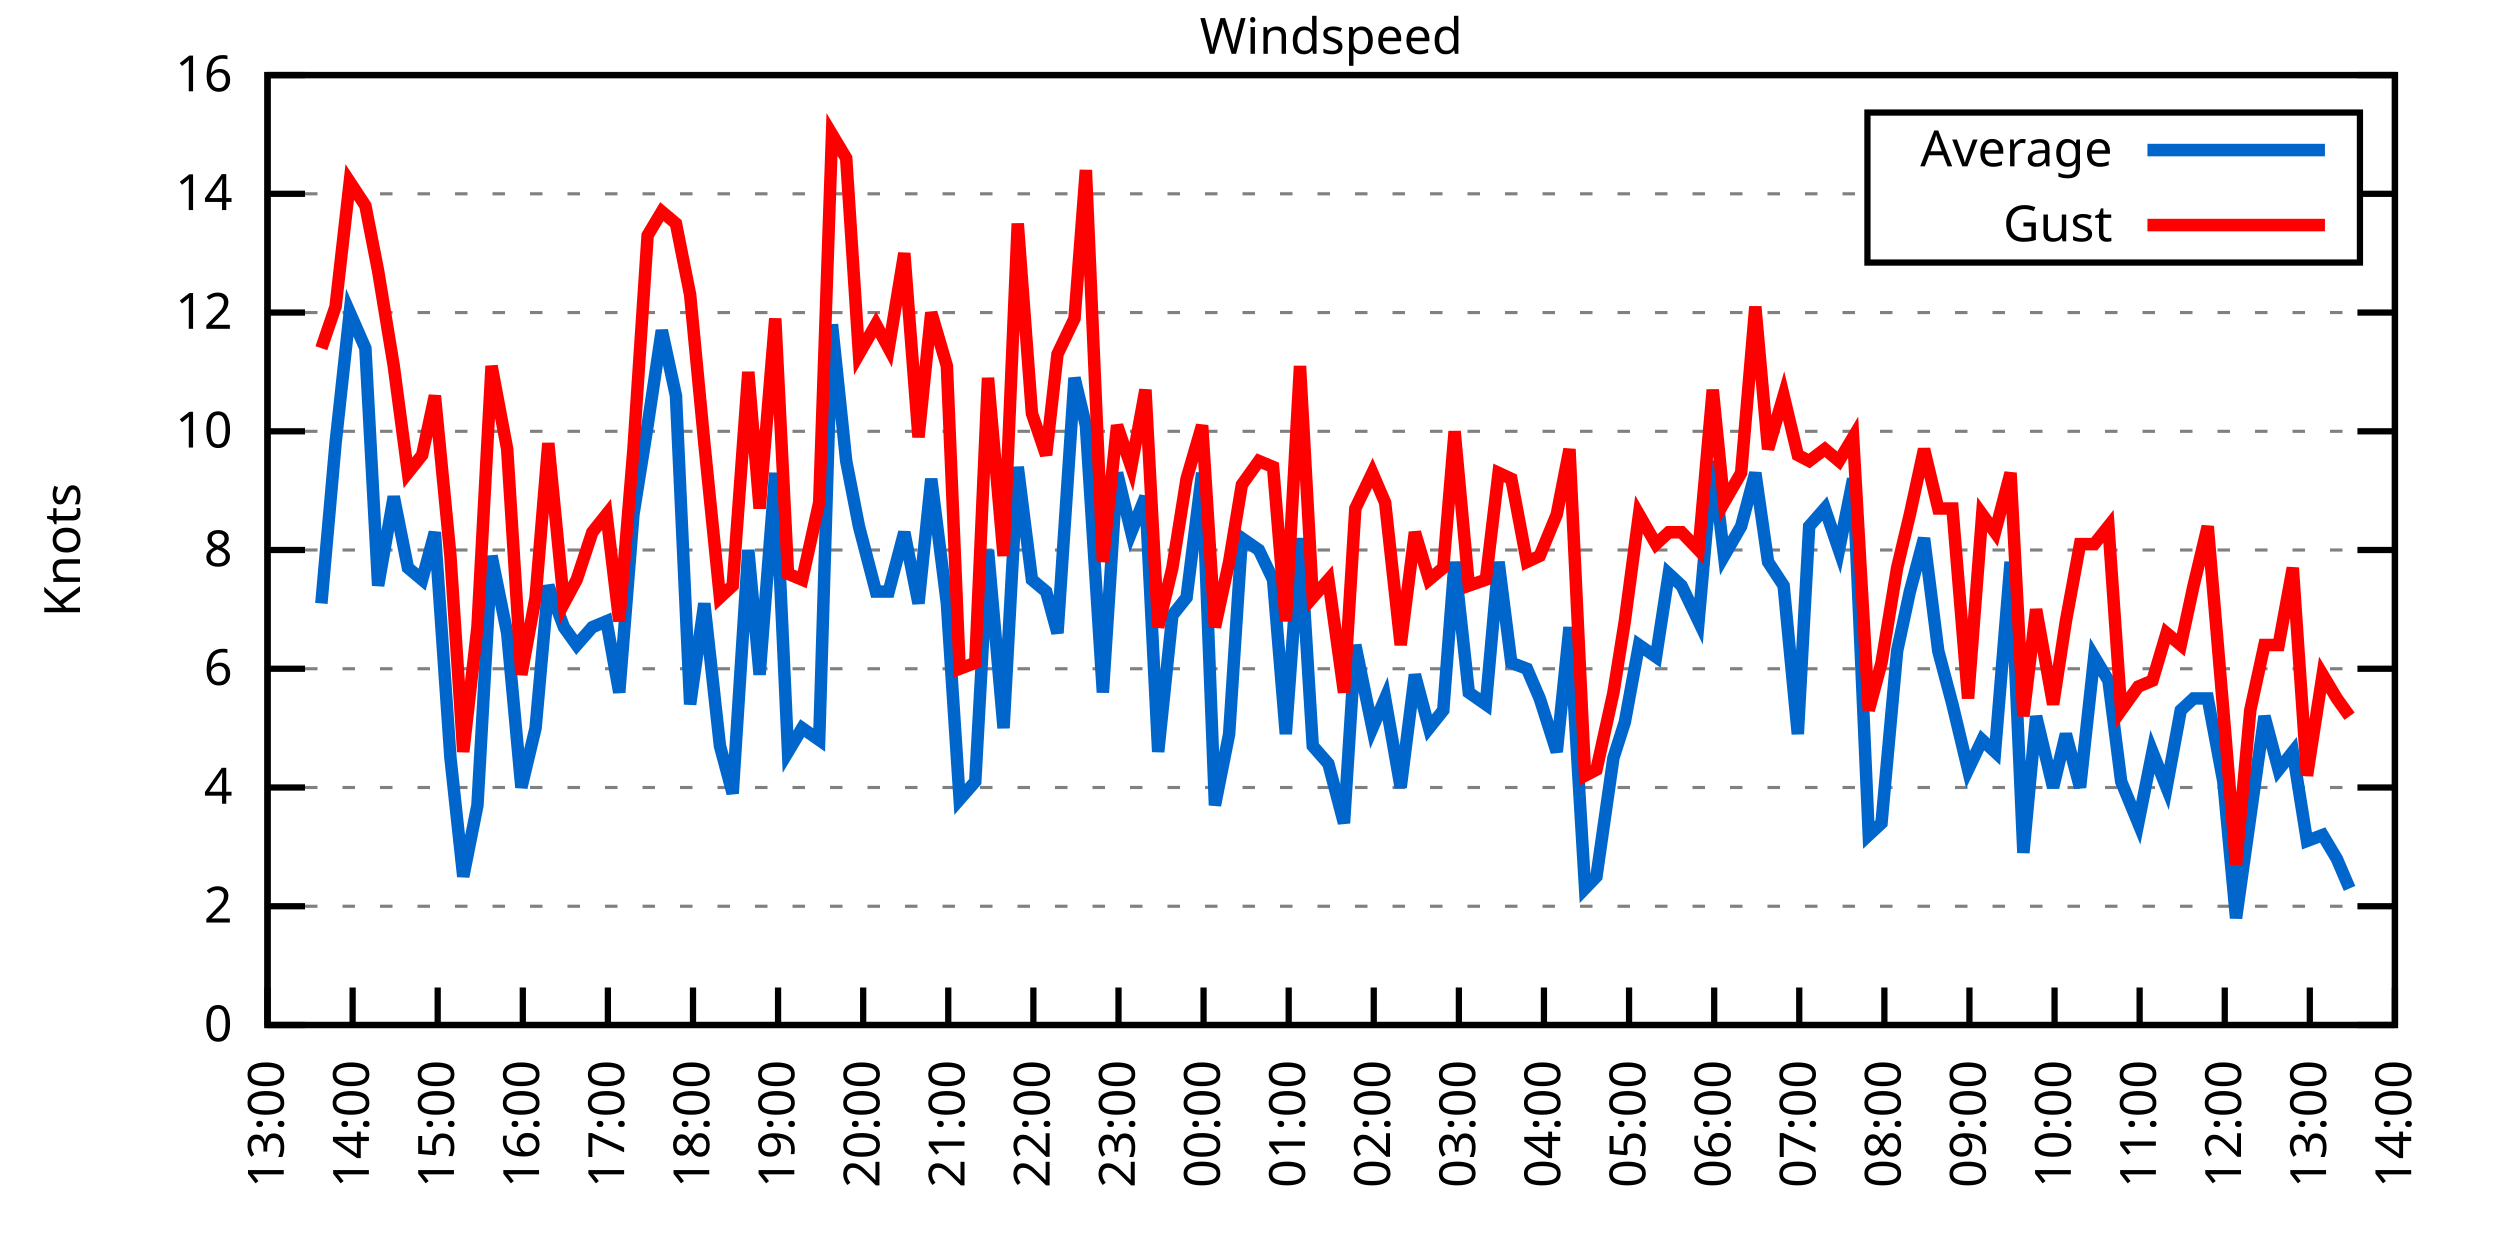
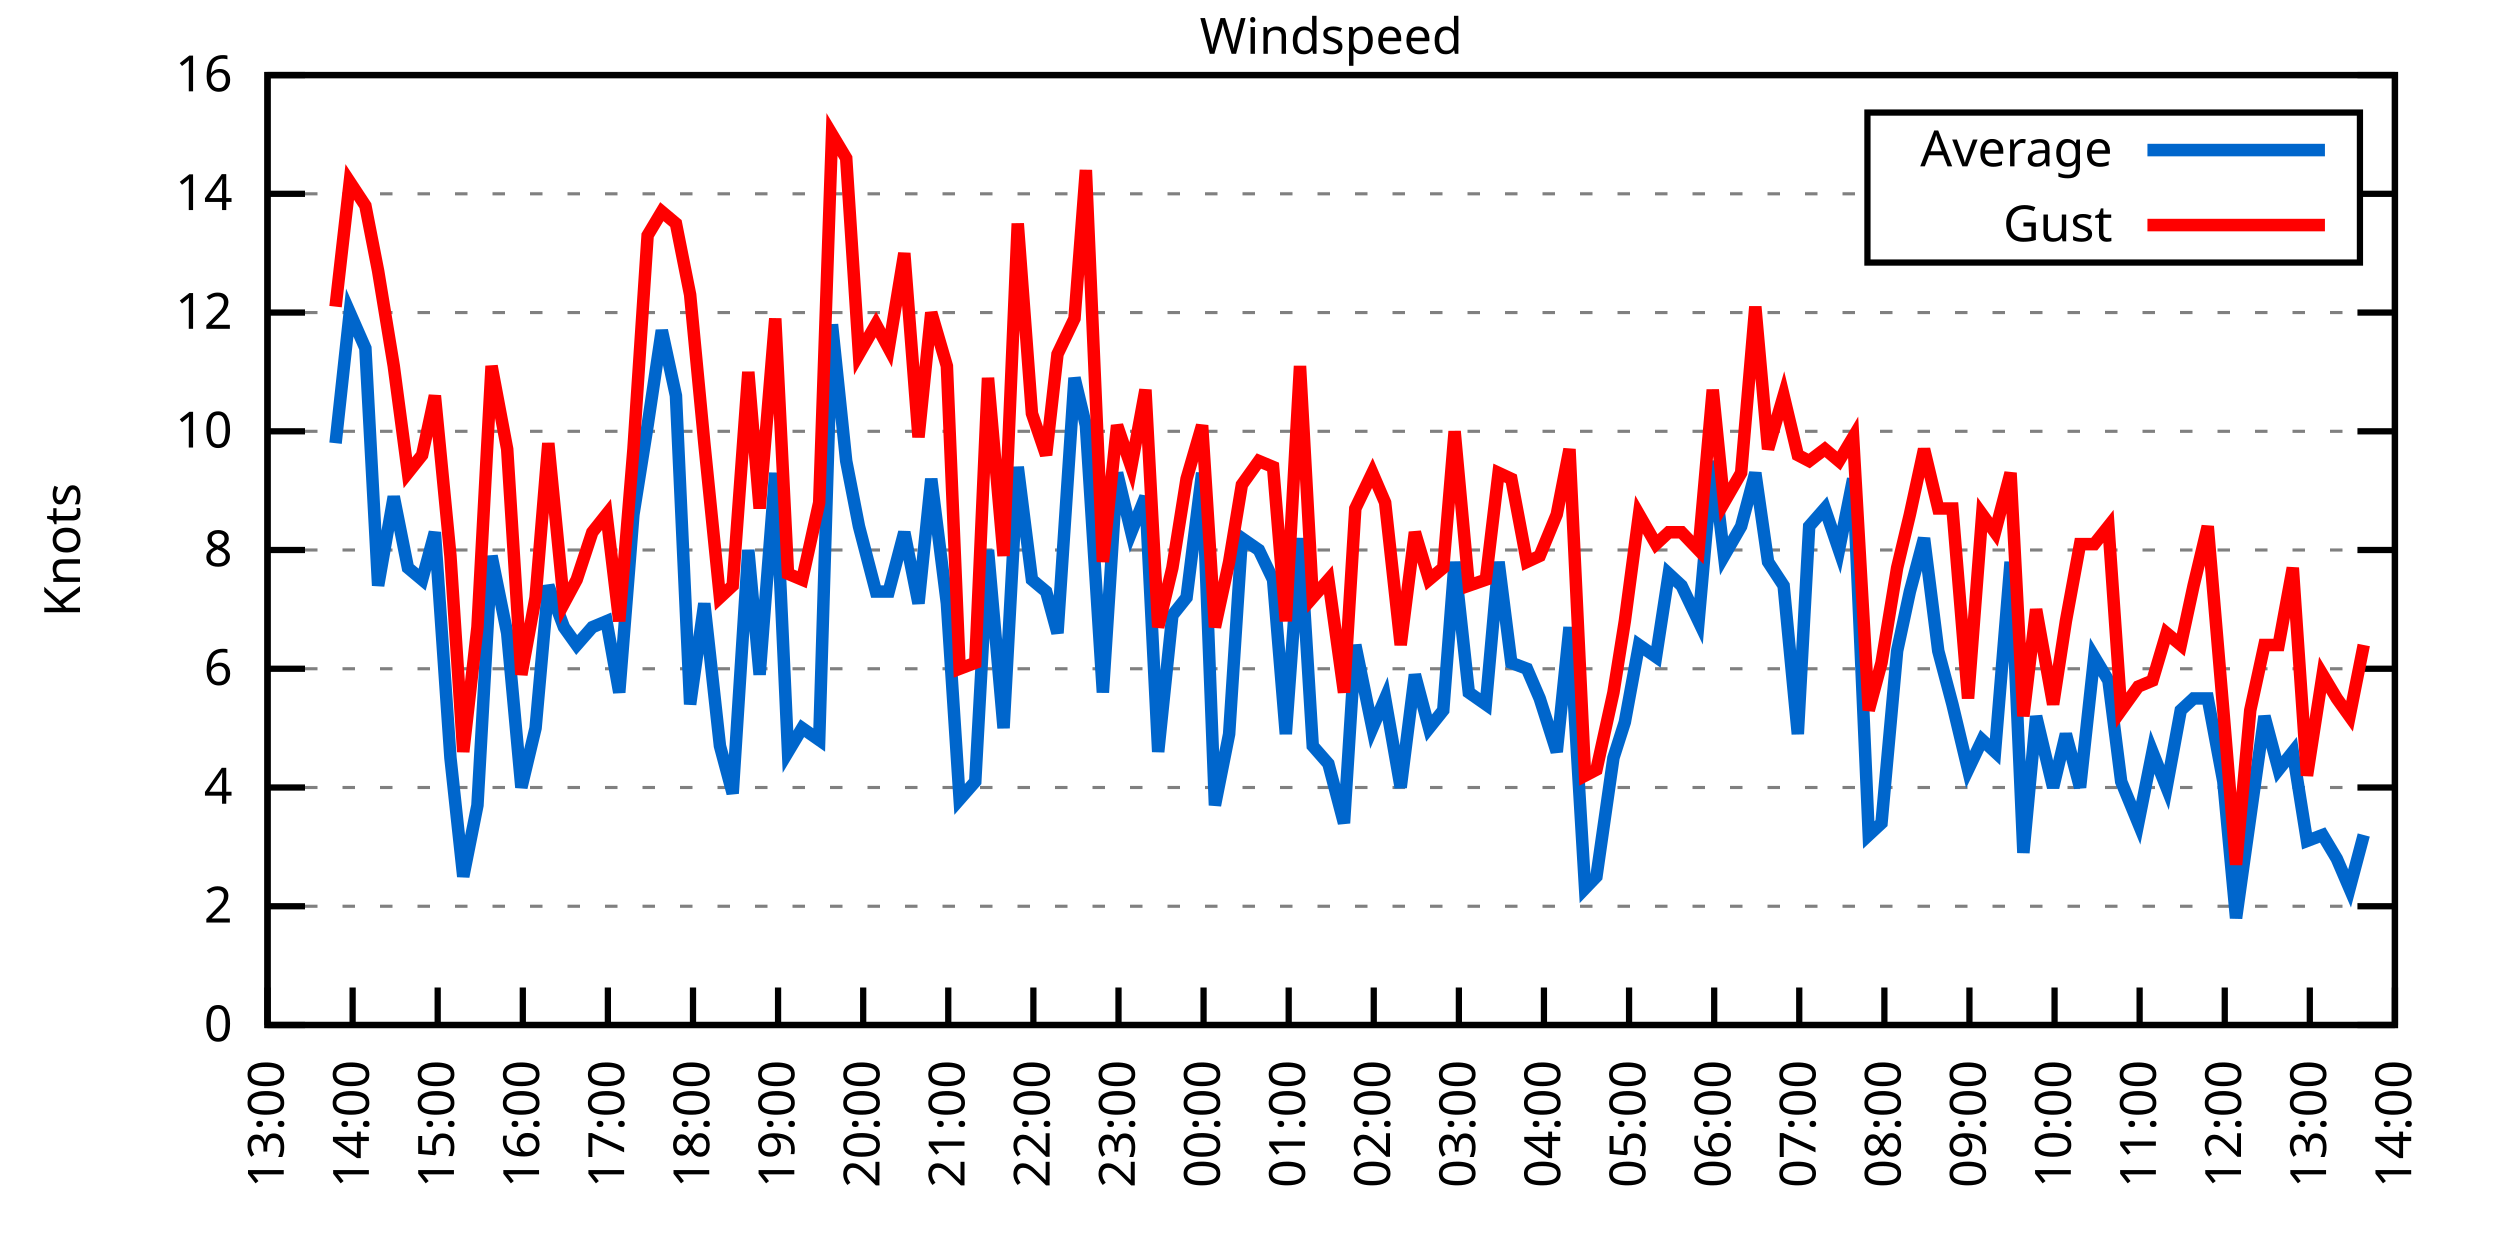
<svg xmlns="http://www.w3.org/2000/svg" xmlns:xlink="http://www.w3.org/1999/xlink" width="400" height="200" viewBox="0 0 400 200">
  <g id="gnuplot_canvas">
    <rect x="0" y="0" width="400" height="200" fill="none" />
    <defs>
      <circle id="gpDot" r="0.5" stroke-width="0.5" stroke="currentColor" />
      <path id="gpPt0" stroke-width="0.333" stroke="currentColor" d="M-1,0 h2 M0,-1 v2" />
      <path id="gpPt1" stroke-width="0.333" stroke="currentColor" d="M-1,-1 L1,1 M1,-1 L-1,1" />
      <path id="gpPt2" stroke-width="0.333" stroke="currentColor" d="M-1,0 L1,0 M0,-1 L0,1 M-1,-1 L1,1 M-1,1 L1,-1" />
      <rect id="gpPt3" stroke-width="0.333" stroke="currentColor" x="-1" y="-1" width="2" height="2" />
      <rect id="gpPt4" stroke-width="0.333" stroke="currentColor" fill="currentColor" x="-1" y="-1" width="2" height="2" />
      <circle id="gpPt5" stroke-width="0.333" stroke="currentColor" cx="0" cy="0" r="1" />
      <use xlink:href="#gpPt5" id="gpPt6" fill="currentColor" stroke="none" />
      <path id="gpPt7" stroke-width="0.333" stroke="currentColor" d="M0,-1.33 L-1.33,0.67 L1.33,0.67 z" />
      <use xlink:href="#gpPt7" id="gpPt8" fill="currentColor" stroke="none" />
      <use xlink:href="#gpPt7" id="gpPt9" stroke="currentColor" transform="rotate(180)" />
      <use xlink:href="#gpPt9" id="gpPt10" fill="currentColor" stroke="none" />
      <use xlink:href="#gpPt3" id="gpPt11" stroke="currentColor" transform="rotate(45)" />
      <use xlink:href="#gpPt11" id="gpPt12" fill="currentColor" stroke="none" />
      <path id="gpPt13" stroke-width="0.333" stroke="currentColor" d="M0,1.330 L1.265,0.411 L0.782,-1.067 L-0.782,-1.076 L-1.265,0.411 z" />
      <use xlink:href="#gpPt13" id="gpPt14" fill="currentColor" stroke="none" />
      <filter id="textbox" filterUnits="objectBoundingBox" x="0" y="0" height="1" width="1">
        <feFlood flood-color="white" flood-opacity="1" result="bgnd" />
        <feComposite in="SourceGraphic" in2="bgnd" operator="atop" />
      </filter>
      <filter id="greybox" filterUnits="objectBoundingBox" x="0" y="0" height="1" width="1">
        <feFlood flood-color="lightgrey" flood-opacity="1" result="grey" />
        <feComposite in="SourceGraphic" in2="grey" operator="atop" />
      </filter>
    </defs>
    <g fill="none" color="white" stroke="currentColor" stroke-width="1.00" stroke-linecap="butt" stroke-linejoin="miter">
</g>
    <g fill="none" color="black" stroke="currentColor" stroke-width="1.00" stroke-linecap="butt" stroke-linejoin="miter">
      <g stroke="none" shape-rendering="crispEdges">
        <polygon fill="rgb(255, 255, 255)" points="42.80,164.00 383.18,164.00 383.18,12.02 42.80,12.02 " />
      </g>
    </g>
    <g fill="none" color="black" stroke="currentColor" stroke-width="1.00" stroke-linecap="butt" stroke-linejoin="miter">
</g>
    <g fill="none" color="black" stroke="black" stroke-width="0.50" stroke-linecap="butt" stroke-linejoin="miter">
</g>
    <g fill="none" color="gray" stroke="currentColor" stroke-width="0.50" stroke-linecap="butt" stroke-linejoin="miter">
      <path stroke="gray" stroke-dasharray="2,4" class="gridline" d="M42.80,164.00 L383.19,164.00  " />
    </g>
    <g fill="none" color="gray" stroke="gray" stroke-width="1.00" stroke-linecap="butt" stroke-linejoin="miter">
</g>
    <g fill="none" color="black" stroke="currentColor" stroke-width="1.00" stroke-linecap="butt" stroke-linejoin="miter">
      <path stroke="black" d="M42.80,164.00 L48.80,164.00 M383.19,164.00 L377.19,164.00  " />
      <g transform="translate(37.20,166.60)" stroke="none" fill="black" font-family="Sans" font-size="8.00" text-anchor="end">
        <text>
          <tspan font-family="Sans"> 0</tspan>
        </text>
      </g>
    </g>
    <g fill="none" color="black" stroke="currentColor" stroke-width="1.00" stroke-linecap="butt" stroke-linejoin="miter">
</g>
    <g fill="none" color="black" stroke="black" stroke-width="0.50" stroke-linecap="butt" stroke-linejoin="miter">
</g>
    <g fill="none" color="gray" stroke="currentColor" stroke-width="0.50" stroke-linecap="butt" stroke-linejoin="miter">
      <path stroke="gray" stroke-dasharray="2,4" class="gridline" d="M42.80,145.00 L383.19,145.00  " />
    </g>
    <g fill="none" color="gray" stroke="gray" stroke-width="1.00" stroke-linecap="butt" stroke-linejoin="miter">
</g>
    <g fill="none" color="black" stroke="currentColor" stroke-width="1.00" stroke-linecap="butt" stroke-linejoin="miter">
      <path stroke="black" d="M42.80,145.00 L48.80,145.00 M383.19,145.00 L377.19,145.00  " />
      <g transform="translate(37.20,147.60)" stroke="none" fill="black" font-family="Sans" font-size="8.00" text-anchor="end">
        <text>
          <tspan font-family="Sans"> 2</tspan>
        </text>
      </g>
    </g>
    <g fill="none" color="black" stroke="currentColor" stroke-width="1.00" stroke-linecap="butt" stroke-linejoin="miter">
</g>
    <g fill="none" color="black" stroke="black" stroke-width="0.50" stroke-linecap="butt" stroke-linejoin="miter">
</g>
    <g fill="none" color="gray" stroke="currentColor" stroke-width="0.50" stroke-linecap="butt" stroke-linejoin="miter">
      <path stroke="gray" stroke-dasharray="2,4" class="gridline" d="M42.80,126.00 L383.19,126.00  " />
    </g>
    <g fill="none" color="gray" stroke="gray" stroke-width="1.00" stroke-linecap="butt" stroke-linejoin="miter">
</g>
    <g fill="none" color="black" stroke="currentColor" stroke-width="1.00" stroke-linecap="butt" stroke-linejoin="miter">
      <path stroke="black" d="M42.80,126.00 L48.80,126.00 M383.19,126.00 L377.19,126.00  " />
      <g transform="translate(37.20,128.60)" stroke="none" fill="black" font-family="Sans" font-size="8.00" text-anchor="end">
        <text>
          <tspan font-family="Sans"> 4</tspan>
        </text>
      </g>
    </g>
    <g fill="none" color="black" stroke="currentColor" stroke-width="1.00" stroke-linecap="butt" stroke-linejoin="miter">
</g>
    <g fill="none" color="black" stroke="black" stroke-width="0.50" stroke-linecap="butt" stroke-linejoin="miter">
</g>
    <g fill="none" color="gray" stroke="currentColor" stroke-width="0.50" stroke-linecap="butt" stroke-linejoin="miter">
      <path stroke="gray" stroke-dasharray="2,4" class="gridline" d="M42.80,107.00 L383.19,107.00  " />
    </g>
    <g fill="none" color="gray" stroke="gray" stroke-width="1.00" stroke-linecap="butt" stroke-linejoin="miter">
</g>
    <g fill="none" color="black" stroke="currentColor" stroke-width="1.00" stroke-linecap="butt" stroke-linejoin="miter">
      <path stroke="black" d="M42.80,107.00 L48.80,107.00 M383.19,107.00 L377.19,107.00  " />
      <g transform="translate(37.20,109.60)" stroke="none" fill="black" font-family="Sans" font-size="8.00" text-anchor="end">
        <text>
          <tspan font-family="Sans"> 6</tspan>
        </text>
      </g>
    </g>
    <g fill="none" color="black" stroke="currentColor" stroke-width="1.00" stroke-linecap="butt" stroke-linejoin="miter">
</g>
    <g fill="none" color="black" stroke="black" stroke-width="0.50" stroke-linecap="butt" stroke-linejoin="miter">
</g>
    <g fill="none" color="gray" stroke="currentColor" stroke-width="0.50" stroke-linecap="butt" stroke-linejoin="miter">
      <path stroke="gray" stroke-dasharray="2,4" class="gridline" d="M42.80,88.00 L383.19,88.00  " />
    </g>
    <g fill="none" color="gray" stroke="gray" stroke-width="1.00" stroke-linecap="butt" stroke-linejoin="miter">
</g>
    <g fill="none" color="black" stroke="currentColor" stroke-width="1.00" stroke-linecap="butt" stroke-linejoin="miter">
      <path stroke="black" d="M42.80,88.00 L48.80,88.00 M383.19,88.00 L377.19,88.00  " />
      <g transform="translate(37.20,90.60)" stroke="none" fill="black" font-family="Sans" font-size="8.00" text-anchor="end">
        <text>
          <tspan font-family="Sans"> 8</tspan>
        </text>
      </g>
    </g>
    <g fill="none" color="black" stroke="currentColor" stroke-width="1.00" stroke-linecap="butt" stroke-linejoin="miter">
</g>
    <g fill="none" color="black" stroke="black" stroke-width="0.50" stroke-linecap="butt" stroke-linejoin="miter">
</g>
    <g fill="none" color="gray" stroke="currentColor" stroke-width="0.50" stroke-linecap="butt" stroke-linejoin="miter">
      <path stroke="gray" stroke-dasharray="2,4" class="gridline" d="M42.80,69.01 L383.19,69.01  " />
    </g>
    <g fill="none" color="gray" stroke="gray" stroke-width="1.00" stroke-linecap="butt" stroke-linejoin="miter">
</g>
    <g fill="none" color="black" stroke="currentColor" stroke-width="1.00" stroke-linecap="butt" stroke-linejoin="miter">
      <path stroke="black" d="M42.80,69.01 L48.80,69.01 M383.19,69.01 L377.19,69.01  " />
      <g transform="translate(37.20,71.61)" stroke="none" fill="black" font-family="Sans" font-size="8.00" text-anchor="end">
        <text>
          <tspan font-family="Sans"> 10</tspan>
        </text>
      </g>
    </g>
    <g fill="none" color="black" stroke="currentColor" stroke-width="1.00" stroke-linecap="butt" stroke-linejoin="miter">
</g>
    <g fill="none" color="black" stroke="black" stroke-width="0.50" stroke-linecap="butt" stroke-linejoin="miter">
</g>
    <g fill="none" color="gray" stroke="currentColor" stroke-width="0.50" stroke-linecap="butt" stroke-linejoin="miter">
      <path stroke="gray" stroke-dasharray="2,4" class="gridline" d="M42.80,50.01 L383.19,50.01  " />
    </g>
    <g fill="none" color="gray" stroke="gray" stroke-width="1.00" stroke-linecap="butt" stroke-linejoin="miter">
</g>
    <g fill="none" color="black" stroke="currentColor" stroke-width="1.00" stroke-linecap="butt" stroke-linejoin="miter">
      <path stroke="black" d="M42.80,50.01 L48.80,50.01 M383.19,50.01 L377.19,50.01  " />
      <g transform="translate(37.20,52.61)" stroke="none" fill="black" font-family="Sans" font-size="8.00" text-anchor="end">
        <text>
          <tspan font-family="Sans"> 12</tspan>
        </text>
      </g>
    </g>
    <g fill="none" color="black" stroke="currentColor" stroke-width="1.00" stroke-linecap="butt" stroke-linejoin="miter">
</g>
    <g fill="none" color="black" stroke="black" stroke-width="0.50" stroke-linecap="butt" stroke-linejoin="miter">
</g>
    <g fill="none" color="gray" stroke="currentColor" stroke-width="0.50" stroke-linecap="butt" stroke-linejoin="miter">
      <path stroke="gray" stroke-dasharray="2,4" class="gridline" d="M42.80,31.01 L298.79,31.01 M377.59,31.01 L383.19,31.01  " />
    </g>
    <g fill="none" color="gray" stroke="gray" stroke-width="1.00" stroke-linecap="butt" stroke-linejoin="miter">
</g>
    <g fill="none" color="black" stroke="currentColor" stroke-width="1.00" stroke-linecap="butt" stroke-linejoin="miter">
      <path stroke="black" d="M42.80,31.01 L48.80,31.01 M383.19,31.01 L377.19,31.01  " />
      <g transform="translate(37.20,33.61)" stroke="none" fill="black" font-family="Sans" font-size="8.00" text-anchor="end">
        <text>
          <tspan font-family="Sans"> 14</tspan>
        </text>
      </g>
    </g>
    <g fill="none" color="black" stroke="currentColor" stroke-width="1.00" stroke-linecap="butt" stroke-linejoin="miter">
</g>
    <g fill="none" color="black" stroke="black" stroke-width="0.50" stroke-linecap="butt" stroke-linejoin="miter">
</g>
    <g fill="none" color="gray" stroke="currentColor" stroke-width="0.50" stroke-linecap="butt" stroke-linejoin="miter">
      <path stroke="gray" stroke-dasharray="2,4" class="gridline" d="M42.80,12.01 L383.19,12.01  " />
    </g>
    <g fill="none" color="gray" stroke="gray" stroke-width="1.00" stroke-linecap="butt" stroke-linejoin="miter">
</g>
    <g fill="none" color="black" stroke="currentColor" stroke-width="1.00" stroke-linecap="butt" stroke-linejoin="miter">
      <path stroke="black" d="M42.80,12.01 L48.80,12.01 M383.19,12.01 L377.19,12.01  " />
      <g transform="translate(37.20,14.61)" stroke="none" fill="black" font-family="Sans" font-size="8.00" text-anchor="end">
        <text>
          <tspan font-family="Sans"> 16</tspan>
        </text>
      </g>
    </g>
    <g fill="none" color="black" stroke="currentColor" stroke-width="1.00" stroke-linecap="butt" stroke-linejoin="miter">
      <path stroke="black" d="M42.80,164.00 L42.80,158.00  " />
      <g transform="translate(45.40,169.60) rotate(270.00)" stroke="none" fill="black" font-family="Sans" font-size="8.00" text-anchor="end">
        <text>
          <tspan font-family="Sans">13:00</tspan>
        </text>
      </g>
    </g>
    <g fill="none" color="black" stroke="currentColor" stroke-width="1.00" stroke-linecap="butt" stroke-linejoin="miter">
      <path stroke="black" d="M56.42,164.00 L56.42,158.00  " />
      <g transform="translate(59.02,169.60) rotate(270.00)" stroke="none" fill="black" font-family="Sans" font-size="8.00" text-anchor="end">
        <text>
          <tspan font-family="Sans">14:00</tspan>
        </text>
      </g>
    </g>
    <g fill="none" color="black" stroke="currentColor" stroke-width="1.00" stroke-linecap="butt" stroke-linejoin="miter">
      <path stroke="black" d="M70.03,164.00 L70.03,158.00  " />
      <g transform="translate(72.63,169.60) rotate(270.00)" stroke="none" fill="black" font-family="Sans" font-size="8.00" text-anchor="end">
        <text>
          <tspan font-family="Sans">15:00</tspan>
        </text>
      </g>
    </g>
    <g fill="none" color="black" stroke="currentColor" stroke-width="1.00" stroke-linecap="butt" stroke-linejoin="miter">
      <path stroke="black" d="M83.65,164.00 L83.65,158.00  " />
      <g transform="translate(86.25,169.60) rotate(270.00)" stroke="none" fill="black" font-family="Sans" font-size="8.00" text-anchor="end">
        <text>
          <tspan font-family="Sans">16:00</tspan>
        </text>
      </g>
    </g>
    <g fill="none" color="black" stroke="currentColor" stroke-width="1.00" stroke-linecap="butt" stroke-linejoin="miter">
      <path stroke="black" d="M97.26,164.00 L97.26,158.00  " />
      <g transform="translate(99.86,169.60) rotate(270.00)" stroke="none" fill="black" font-family="Sans" font-size="8.00" text-anchor="end">
        <text>
          <tspan font-family="Sans">17:00</tspan>
        </text>
      </g>
    </g>
    <g fill="none" color="black" stroke="currentColor" stroke-width="1.00" stroke-linecap="butt" stroke-linejoin="miter">
      <path stroke="black" d="M110.88,164.00 L110.88,158.00  " />
      <g transform="translate(113.48,169.60) rotate(270.00)" stroke="none" fill="black" font-family="Sans" font-size="8.00" text-anchor="end">
        <text>
          <tspan font-family="Sans">18:00</tspan>
        </text>
      </g>
    </g>
    <g fill="none" color="black" stroke="currentColor" stroke-width="1.00" stroke-linecap="butt" stroke-linejoin="miter">
      <path stroke="black" d="M124.49,164.00 L124.49,158.00  " />
      <g transform="translate(127.09,169.60) rotate(270.00)" stroke="none" fill="black" font-family="Sans" font-size="8.00" text-anchor="end">
        <text>
          <tspan font-family="Sans">19:00</tspan>
        </text>
      </g>
    </g>
    <g fill="none" color="black" stroke="currentColor" stroke-width="1.00" stroke-linecap="butt" stroke-linejoin="miter">
      <path stroke="black" d="M138.11,164.00 L138.11,158.00  " />
      <g transform="translate(140.71,169.60) rotate(270.00)" stroke="none" fill="black" font-family="Sans" font-size="8.00" text-anchor="end">
        <text>
          <tspan font-family="Sans">20:00</tspan>
        </text>
      </g>
    </g>
    <g fill="none" color="black" stroke="currentColor" stroke-width="1.00" stroke-linecap="butt" stroke-linejoin="miter">
      <path stroke="black" d="M151.72,164.00 L151.72,158.00  " />
      <g transform="translate(154.32,169.60) rotate(270.00)" stroke="none" fill="black" font-family="Sans" font-size="8.00" text-anchor="end">
        <text>
          <tspan font-family="Sans">21:00</tspan>
        </text>
      </g>
    </g>
    <g fill="none" color="black" stroke="currentColor" stroke-width="1.00" stroke-linecap="butt" stroke-linejoin="miter">
      <path stroke="black" d="M165.34,164.00 L165.34,158.00  " />
      <g transform="translate(167.94,169.60) rotate(270.00)" stroke="none" fill="black" font-family="Sans" font-size="8.00" text-anchor="end">
        <text>
          <tspan font-family="Sans">22:00</tspan>
        </text>
      </g>
    </g>
    <g fill="none" color="black" stroke="currentColor" stroke-width="1.00" stroke-linecap="butt" stroke-linejoin="miter">
      <path stroke="black" d="M178.96,164.00 L178.96,158.00  " />
      <g transform="translate(181.56,169.60) rotate(270.00)" stroke="none" fill="black" font-family="Sans" font-size="8.00" text-anchor="end">
        <text>
          <tspan font-family="Sans">23:00</tspan>
        </text>
      </g>
    </g>
    <g fill="none" color="black" stroke="currentColor" stroke-width="1.00" stroke-linecap="butt" stroke-linejoin="miter">
      <path stroke="black" d="M192.57,164.00 L192.57,158.00  " />
      <g transform="translate(195.17,169.60) rotate(270.00)" stroke="none" fill="black" font-family="Sans" font-size="8.00" text-anchor="end">
        <text>
          <tspan font-family="Sans">00:00</tspan>
        </text>
      </g>
    </g>
    <g fill="none" color="black" stroke="currentColor" stroke-width="1.00" stroke-linecap="butt" stroke-linejoin="miter">
      <path stroke="black" d="M206.19,164.00 L206.19,158.00  " />
      <g transform="translate(208.79,169.60) rotate(270.00)" stroke="none" fill="black" font-family="Sans" font-size="8.00" text-anchor="end">
        <text>
          <tspan font-family="Sans">01:00</tspan>
        </text>
      </g>
    </g>
    <g fill="none" color="black" stroke="currentColor" stroke-width="1.00" stroke-linecap="butt" stroke-linejoin="miter">
      <path stroke="black" d="M219.80,164.00 L219.80,158.00  " />
      <g transform="translate(222.40,169.60) rotate(270.00)" stroke="none" fill="black" font-family="Sans" font-size="8.00" text-anchor="end">
        <text>
          <tspan font-family="Sans">02:00</tspan>
        </text>
      </g>
    </g>
    <g fill="none" color="black" stroke="currentColor" stroke-width="1.00" stroke-linecap="butt" stroke-linejoin="miter">
      <path stroke="black" d="M233.42,164.00 L233.42,158.00  " />
      <g transform="translate(236.02,169.60) rotate(270.00)" stroke="none" fill="black" font-family="Sans" font-size="8.00" text-anchor="end">
        <text>
          <tspan font-family="Sans">03:00</tspan>
        </text>
      </g>
    </g>
    <g fill="none" color="black" stroke="currentColor" stroke-width="1.00" stroke-linecap="butt" stroke-linejoin="miter">
      <path stroke="black" d="M247.03,164.00 L247.03,158.00  " />
      <g transform="translate(249.63,169.60) rotate(270.00)" stroke="none" fill="black" font-family="Sans" font-size="8.00" text-anchor="end">
        <text>
          <tspan font-family="Sans">04:00</tspan>
        </text>
      </g>
    </g>
    <g fill="none" color="black" stroke="currentColor" stroke-width="1.00" stroke-linecap="butt" stroke-linejoin="miter">
      <path stroke="black" d="M260.65,164.00 L260.65,158.00  " />
      <g transform="translate(263.25,169.60) rotate(270.00)" stroke="none" fill="black" font-family="Sans" font-size="8.00" text-anchor="end">
        <text>
          <tspan font-family="Sans">05:00</tspan>
        </text>
      </g>
    </g>
    <g fill="none" color="black" stroke="currentColor" stroke-width="1.00" stroke-linecap="butt" stroke-linejoin="miter">
      <path stroke="black" d="M274.27,164.00 L274.27,158.00  " />
      <g transform="translate(276.87,169.60) rotate(270.00)" stroke="none" fill="black" font-family="Sans" font-size="8.00" text-anchor="end">
        <text>
          <tspan font-family="Sans">06:00</tspan>
        </text>
      </g>
    </g>
    <g fill="none" color="black" stroke="currentColor" stroke-width="1.00" stroke-linecap="butt" stroke-linejoin="miter">
      <path stroke="black" d="M287.88,164.00 L287.88,158.00  " />
      <g transform="translate(290.48,169.60) rotate(270.00)" stroke="none" fill="black" font-family="Sans" font-size="8.00" text-anchor="end">
        <text>
          <tspan font-family="Sans">07:00</tspan>
        </text>
      </g>
    </g>
    <g fill="none" color="black" stroke="currentColor" stroke-width="1.00" stroke-linecap="butt" stroke-linejoin="miter">
      <path stroke="black" d="M301.50,164.00 L301.50,158.00  " />
      <g transform="translate(304.10,169.60) rotate(270.00)" stroke="none" fill="black" font-family="Sans" font-size="8.00" text-anchor="end">
        <text>
          <tspan font-family="Sans">08:00</tspan>
        </text>
      </g>
    </g>
    <g fill="none" color="black" stroke="currentColor" stroke-width="1.00" stroke-linecap="butt" stroke-linejoin="miter">
      <path stroke="black" d="M315.11,164.00 L315.11,158.00  " />
      <g transform="translate(317.71,169.60) rotate(270.00)" stroke="none" fill="black" font-family="Sans" font-size="8.00" text-anchor="end">
        <text>
          <tspan font-family="Sans">09:00</tspan>
        </text>
      </g>
    </g>
    <g fill="none" color="black" stroke="currentColor" stroke-width="1.00" stroke-linecap="butt" stroke-linejoin="miter">
      <path stroke="black" d="M328.73,164.00 L328.73,158.00  " />
      <g transform="translate(331.33,169.60) rotate(270.00)" stroke="none" fill="black" font-family="Sans" font-size="8.00" text-anchor="end">
        <text>
          <tspan font-family="Sans">10:00</tspan>
        </text>
      </g>
    </g>
    <g fill="none" color="black" stroke="currentColor" stroke-width="1.00" stroke-linecap="butt" stroke-linejoin="miter">
      <path stroke="black" d="M342.34,164.00 L342.34,158.00  " />
      <g transform="translate(344.94,169.60) rotate(270.00)" stroke="none" fill="black" font-family="Sans" font-size="8.00" text-anchor="end">
        <text>
          <tspan font-family="Sans">11:00</tspan>
        </text>
      </g>
    </g>
    <g fill="none" color="black" stroke="currentColor" stroke-width="1.00" stroke-linecap="butt" stroke-linejoin="miter">
      <path stroke="black" d="M355.96,164.00 L355.96,158.00  " />
      <g transform="translate(358.56,169.60) rotate(270.00)" stroke="none" fill="black" font-family="Sans" font-size="8.00" text-anchor="end">
        <text>
          <tspan font-family="Sans">12:00</tspan>
        </text>
      </g>
    </g>
    <g fill="none" color="black" stroke="currentColor" stroke-width="1.00" stroke-linecap="butt" stroke-linejoin="miter">
      <path stroke="black" d="M369.57,164.00 L369.57,158.00  " />
      <g transform="translate(372.17,169.60) rotate(270.00)" stroke="none" fill="black" font-family="Sans" font-size="8.00" text-anchor="end">
        <text>
          <tspan font-family="Sans">13:00</tspan>
        </text>
      </g>
    </g>
    <g fill="none" color="black" stroke="currentColor" stroke-width="1.00" stroke-linecap="butt" stroke-linejoin="miter">
      <path stroke="black" d="M383.19,164.00 L383.19,158.00  " />
      <g transform="translate(385.79,169.60) rotate(270.00)" stroke="none" fill="black" font-family="Sans" font-size="8.00" text-anchor="end">
        <text>
          <tspan font-family="Sans">14:00</tspan>
        </text>
      </g>
    </g>
    <g fill="none" color="black" stroke="currentColor" stroke-width="1.00" stroke-linecap="butt" stroke-linejoin="miter">
</g>
    <g fill="none" color="black" stroke="currentColor" stroke-width="1.00" stroke-linecap="butt" stroke-linejoin="miter">
      <path stroke="black" d="M42.80,12.01 L42.80,164.00 L383.19,164.00 L383.19,12.01 L42.80,12.01 Z  " />
    </g>
    <g fill="none" color="black" stroke="currentColor" stroke-width="1.00" stroke-linecap="butt" stroke-linejoin="miter">
</g>
    <g fill="none" color="black" stroke="currentColor" stroke-width="1.00" stroke-linecap="butt" stroke-linejoin="miter">
      <path stroke="black" d="M298.79,42.01 L298.79,18.01 L377.59,18.01 L377.59,42.01 L298.79,42.01 Z  " />
    </g>
    <g id="Windspeed_plot_1">
      <g fill="none" color="white" stroke="black" stroke-width="2.00" stroke-linecap="butt" stroke-linejoin="miter">
</g>
      <g fill="none" color="black" stroke="currentColor" stroke-width="2.00" stroke-linecap="butt" stroke-linejoin="miter">
        <g transform="translate(337.99,26.61)" stroke="none" fill="black" font-family="Sans" font-size="8.00" text-anchor="end">
          <text>
            <tspan font-family="Sans">Average</tspan>
          </text>
        </g>
      </g>
      <g fill="none" color="black" stroke="currentColor" stroke-width="2.00" stroke-linecap="butt" stroke-linejoin="miter">
-         <path stroke="rgb(  0, 102, 204)" d="M343.59,24.01 L371.99,24.01 M51.42,96.55 L53.69,70.91 L55.96,50.01 L58.46,55.71 L60.50,93.70 L63.00,79.46   L65.27,90.85 L67.54,92.75 L69.58,85.16 L72.07,121.25 L74.12,140.25 L76.39,128.85 L78.65,88.95 L81.15,101.30   L83.42,126.00 L85.69,116.50 L87.73,93.70 L90.23,100.35 L92.27,103.20 L94.77,100.35 L97.04,99.40 L99.08,110.80   L101.35,82.31 L103.62,68.06 L105.89,52.86 L108.15,63.31 L110.42,112.70 L112.69,96.55 L115.19,119.35 L117.23,126.95   L119.73,88.00 L121.54,107.95 L124.04,75.66 L126.08,120.30 L128.35,116.50 L131.07,118.40 L133.12,51.91 L135.39,73.76   L137.43,84.21 L140.15,94.65 L142.19,94.65 L144.69,85.16 L146.96,96.55 L149.00,76.61 L151.50,96.55 L153.54,127.90   L156.04,125.05 L158.08,88.00 L160.57,116.50 L162.84,74.71 L165.11,92.75 L167.38,94.65 L169.20,101.30 L171.92,60.46   L173.74,68.06 L176.46,110.80 L178.73,75.66 L181.00,85.16 L183.27,79.46 L185.31,120.30 L187.58,98.45 L189.85,95.60   L192.34,75.66 L194.39,128.85 L196.66,117.45 L198.70,86.11 L201.42,88.00 L203.69,92.75 L205.73,117.45 L208.00,86.11   L210.04,119.35 L212.54,122.20 L215.04,131.70 L216.85,103.20 L219.58,116.50 L221.62,111.75 L224.11,126.00 L226.38,107.95   L228.65,116.50 L230.92,113.65 L232.74,89.90 L235.01,110.80 L237.73,112.70 L239.77,89.90 L241.81,106.05 L244.31,107.00   L246.35,111.75 L249.08,120.30 L251.12,100.35 L253.61,142.15 L255.43,140.25 L258.15,121.25 L259.97,115.55 L262.24,103.20   L264.96,105.10 L267.00,91.80 L269.05,93.70 L271.77,99.40 L274.04,73.76 L275.85,88.95 L278.58,84.21 L280.85,75.66   L282.89,89.90 L285.38,93.70 L287.65,117.45 L289.47,84.21 L291.97,81.36 L294.23,88.00 L296.50,76.61 L299.00,133.60   L301.04,131.70 L303.54,104.15 L305.58,94.65 L307.85,86.11 L310.12,104.15 L312.39,112.70 L314.89,123.15 L317.15,118.40   L319.20,120.30 L321.69,89.90 L323.74,136.45 L325.78,114.60 L328.50,126.00 L330.54,117.45 L332.81,126.00 L335.08,105.10   L337.35,108.90 L339.39,125.05 L342.12,131.70 L344.39,120.30 L346.65,126.00 L348.92,113.65 L350.97,111.75 L353.24,111.75   L355.73,125.05 L357.77,146.90 L360.04,130.75 L362.31,114.60 L364.58,123.15 L366.85,120.30 L369.12,134.55 L371.62,133.60   L373.89,137.40 L375.93,142.15  " />
+         <path stroke="rgb(  0, 102, 204)" d="M343.59,24.01 L371.99,24.01 M53.69,70.91 L55.96,50.01 L58.46,55.71 L60.50,93.70 L63.00,79.46 L65.27,90.85   L67.54,92.75 L69.58,85.16 L72.07,121.25 L74.12,140.25 L76.39,128.85 L78.65,88.95 L81.15,101.30 L83.42,126.00   L85.69,116.50 L87.73,93.70 L90.23,100.35 L92.27,103.20 L94.77,100.35 L97.04,99.40 L99.08,110.80 L101.35,82.31   L103.62,68.06 L105.89,52.86 L108.15,63.31 L110.42,112.70 L112.69,96.55 L115.19,119.35 L117.23,126.95 L119.73,88.00   L121.54,107.95 L124.04,75.66 L126.08,120.30 L128.35,116.50 L131.07,118.40 L133.12,51.91 L135.39,73.76 L137.43,84.21   L140.15,94.65 L142.19,94.65 L144.69,85.16 L146.96,96.55 L149.00,76.61 L151.50,96.55 L153.54,127.90 L156.04,125.05   L158.08,88.00 L160.57,116.50 L162.84,74.71 L165.11,92.75 L167.38,94.65 L169.20,101.30 L171.92,60.46 L173.74,68.06   L176.46,110.80 L178.73,75.66 L181.00,85.16 L183.27,79.46 L185.31,120.30 L187.58,98.45 L189.85,95.60 L192.34,75.66   L194.39,128.85 L196.66,117.45 L198.70,86.11 L201.42,88.00 L203.69,92.75 L205.73,117.45 L208.00,86.11 L210.04,119.35   L212.54,122.20 L215.04,131.70 L216.85,103.20 L219.58,116.50 L221.62,111.75 L224.11,126.00 L226.38,107.95 L228.65,116.50   L230.92,113.65 L232.74,89.90 L235.01,110.80 L237.73,112.70 L239.77,89.90 L241.81,106.05 L244.31,107.00 L246.35,111.75   L249.08,120.30 L251.12,100.35 L253.61,142.15 L255.43,140.25 L258.15,121.25 L259.97,115.55 L262.24,103.20 L264.96,105.10   L267.00,91.80 L269.05,93.70 L271.77,99.40 L274.04,73.76 L275.85,88.95 L278.58,84.21 L280.85,75.66 L282.89,89.90   L285.38,93.70 L287.65,117.45 L289.47,84.21 L291.97,81.36 L294.23,88.00 L296.50,76.61 L299.00,133.60 L301.04,131.70   L303.54,104.15 L305.58,94.65 L307.85,86.11 L310.12,104.15 L312.39,112.70 L314.89,123.15 L317.15,118.40 L319.20,120.30   L321.69,89.90 L323.74,136.45 L325.78,114.60 L328.50,126.00 L330.54,117.45 L332.81,126.00 L335.08,105.10 L337.35,108.90   L339.39,125.05 L342.12,131.70 L344.39,120.30 L346.65,126.00 L348.92,113.65 L350.97,111.75 L353.24,111.75 L355.73,125.05   L357.77,146.90 L360.04,130.75 L362.31,114.60 L364.58,123.15 L366.85,120.30 L369.12,134.55 L371.62,133.60 L373.89,137.40   L375.93,142.15 L378.20,133.60  " />
      </g>
    </g>
    <g id="Windspeed_plot_2">
      <g fill="none" color="black" stroke="currentColor" stroke-width="2.00" stroke-linecap="butt" stroke-linejoin="miter">
        <g transform="translate(337.99,38.61)" stroke="none" fill="black" font-family="Sans" font-size="8.00" text-anchor="end">
          <text>
            <tspan font-family="Sans">Gust</tspan>
          </text>
        </g>
      </g>
      <g fill="none" color="black" stroke="currentColor" stroke-width="2.00" stroke-linecap="butt" stroke-linejoin="miter">
-         <path stroke="rgb(255,   0,   0)" d="M343.59,36.01 L371.99,36.01 M51.42,55.71 L53.69,49.06 L55.96,29.11 L58.46,32.91 L60.50,43.36 L63.00,58.56   L65.27,75.66 L67.54,72.81 L69.58,63.31 L72.07,88.95 L74.12,120.30 L76.39,100.35 L78.65,58.56 L81.15,71.86   L83.42,107.95 L85.69,95.60 L87.73,70.91 L90.23,96.55 L92.27,92.75 L94.77,85.16 L97.04,82.31 L99.08,99.40   L101.35,71.86 L103.62,37.66 L105.89,33.86 L108.15,35.76 L110.42,47.16 L112.69,70.91 L115.19,95.60 L117.23,93.70   L119.73,59.51 L121.54,81.36 L124.04,50.96 L126.08,91.80 L128.35,92.75 L131.07,80.41 L133.12,21.51 L135.39,25.31   L137.43,56.66 L140.15,51.91 L142.19,55.71 L144.69,40.51 L146.96,69.96 L149.00,50.01 L151.50,58.56 L153.54,107.00   L156.04,106.05 L158.08,60.46 L160.57,88.95 L162.84,35.76 L165.11,66.16 L167.38,72.81 L169.20,56.66 L171.92,50.96   L173.74,27.21 L176.46,89.90 L178.73,68.06 L181.00,74.71 L183.27,62.36 L185.31,100.35 L187.58,90.85 L189.85,76.61   L192.34,68.06 L194.39,100.35 L196.66,89.90 L198.70,77.56 L201.42,73.76 L203.69,74.71 L205.73,99.40 L208.00,58.56   L210.04,95.60 L212.54,92.75 L215.04,110.80 L216.85,81.36 L219.58,75.66 L221.62,80.41 L224.11,103.20 L226.38,85.16   L228.65,92.75 L230.92,90.85 L232.74,69.01 L235.01,93.70 L237.73,92.75 L239.77,75.66 L241.81,76.61 L244.31,89.90   L246.35,88.95 L249.08,82.31 L251.12,71.86 L253.61,124.10 L255.43,123.15 L258.15,110.80 L259.97,99.40 L262.24,82.31   L264.96,87.06 L267.00,85.16 L269.05,85.16 L271.77,88.00 L274.04,62.36 L275.85,80.41 L278.58,75.66 L280.85,49.06   L282.89,71.86 L285.38,63.31 L287.65,72.81 L289.47,73.76 L291.97,71.86 L294.23,73.76 L296.50,69.96 L299.00,113.65   L301.04,106.05 L303.54,90.85 L305.58,82.31 L307.85,71.86 L310.12,81.36 L312.39,81.36 L314.89,111.75 L317.15,82.31   L319.20,85.16 L321.69,75.66 L323.74,114.60 L325.78,97.50 L328.50,112.70 L330.54,99.40 L332.81,87.06 L335.08,87.06   L337.35,84.21 L339.39,113.65 L342.12,109.85 L344.39,108.90 L346.65,101.30 L348.92,103.20 L350.97,93.70 L353.24,84.21   L355.73,113.65 L357.77,138.35 L360.04,113.65 L362.31,103.20 L364.58,103.20 L366.85,90.85 L369.12,124.10 L371.62,107.95   L373.89,111.75 L375.93,114.60  " />
+         <path stroke="rgb(255,   0,   0)" d="M343.59,36.01 L371.99,36.01 M53.69,49.06 L55.96,29.11 L58.46,32.91 L60.50,43.36 L63.00,58.56 L65.27,75.66   L67.54,72.81 L69.58,63.31 L72.07,88.95 L74.12,120.30 L76.39,100.35 L78.65,58.56 L81.15,71.86 L83.42,107.95   L85.69,95.60 L87.73,70.91 L90.23,96.55 L92.27,92.75 L94.77,85.16 L97.04,82.31 L99.08,99.40 L101.35,71.86   L103.62,37.66 L105.89,33.86 L108.15,35.76 L110.42,47.16 L112.69,70.91 L115.19,95.60 L117.23,93.70 L119.73,59.51   L121.54,81.36 L124.04,50.96 L126.08,91.80 L128.35,92.75 L131.07,80.41 L133.12,21.51 L135.39,25.31 L137.43,56.66   L140.15,51.91 L142.19,55.71 L144.69,40.51 L146.96,69.96 L149.00,50.01 L151.50,58.56 L153.54,107.00 L156.04,106.05   L158.08,60.46 L160.57,88.95 L162.84,35.76 L165.11,66.16 L167.38,72.81 L169.20,56.66 L171.92,50.96 L173.74,27.21   L176.46,89.90 L178.73,68.06 L181.00,74.71 L183.27,62.36 L185.31,100.35 L187.58,90.85 L189.85,76.61 L192.34,68.06   L194.39,100.35 L196.66,89.90 L198.70,77.56 L201.42,73.76 L203.69,74.71 L205.73,99.40 L208.00,58.56 L210.04,95.60   L212.54,92.75 L215.04,110.80 L216.85,81.36 L219.58,75.66 L221.62,80.41 L224.11,103.20 L226.38,85.16 L228.65,92.75   L230.92,90.85 L232.74,69.01 L235.01,93.70 L237.73,92.75 L239.77,75.66 L241.81,76.61 L244.31,89.90 L246.35,88.95   L249.08,82.31 L251.12,71.86 L253.61,124.10 L255.43,123.15 L258.15,110.80 L259.97,99.40 L262.24,82.31 L264.96,87.06   L267.00,85.16 L269.05,85.16 L271.77,88.00 L274.04,62.36 L275.85,80.41 L278.58,75.66 L280.85,49.06 L282.89,71.86   L285.38,63.31 L287.65,72.81 L289.47,73.76 L291.97,71.86 L294.23,73.76 L296.50,69.96 L299.00,113.65 L301.04,106.05   L303.54,90.85 L305.58,82.31 L307.85,71.86 L310.12,81.36 L312.39,81.36 L314.89,111.75 L317.15,82.31 L319.20,85.16   L321.69,75.66 L323.74,114.60 L325.78,97.50 L328.50,112.70 L330.54,99.40 L332.81,87.06 L335.08,87.06 L337.35,84.21   L339.39,113.65 L342.12,109.85 L344.39,108.90 L346.65,101.30 L348.92,103.20 L350.97,93.70 L353.24,84.21 L355.73,113.65   L357.77,138.35 L360.04,113.65 L362.31,103.20 L364.58,103.20 L366.85,90.85 L369.12,124.10 L371.62,107.95 L373.89,111.75   L375.93,114.60 L378.20,103.20  " />
      </g>
    </g>
    <g fill="none" color="black" stroke="currentColor" stroke-width="2.00" stroke-linecap="butt" stroke-linejoin="miter">
</g>
    <g fill="none" color="black" stroke="black" stroke-width="1.00" stroke-linecap="butt" stroke-linejoin="miter">
</g>
    <g fill="none" color="black" stroke="currentColor" stroke-width="1.00" stroke-linecap="butt" stroke-linejoin="miter">
      <path stroke="black" d="M42.80,12.01 L42.80,164.00 L383.19,164.00 L383.19,12.01 L42.80,12.01 Z  " />
      <g transform="translate(12.80,88.01) rotate(270.00)" stroke="none" fill="black" font-family="Sans" font-size="8.00" text-anchor="middle">
        <text>
          <tspan font-family="Sans">Knots</tspan>
        </text>
      </g>
    </g>
    <g fill="none" color="black" stroke="currentColor" stroke-width="1.00" stroke-linecap="butt" stroke-linejoin="miter">
</g>
    <g fill="none" color="black" stroke="currentColor" stroke-width="1.00" stroke-linecap="butt" stroke-linejoin="miter">
      <g transform="translate(212.99,8.61)" stroke="none" fill="black" font-family="Sans" font-size="8.00" text-anchor="middle">
        <text>
          <tspan font-family="Sans">Windspeed</tspan>
        </text>
      </g>
    </g>
    <g fill="none" color="black" stroke="currentColor" stroke-width="1.00" stroke-linecap="butt" stroke-linejoin="miter">
</g>
  </g>
</svg>
